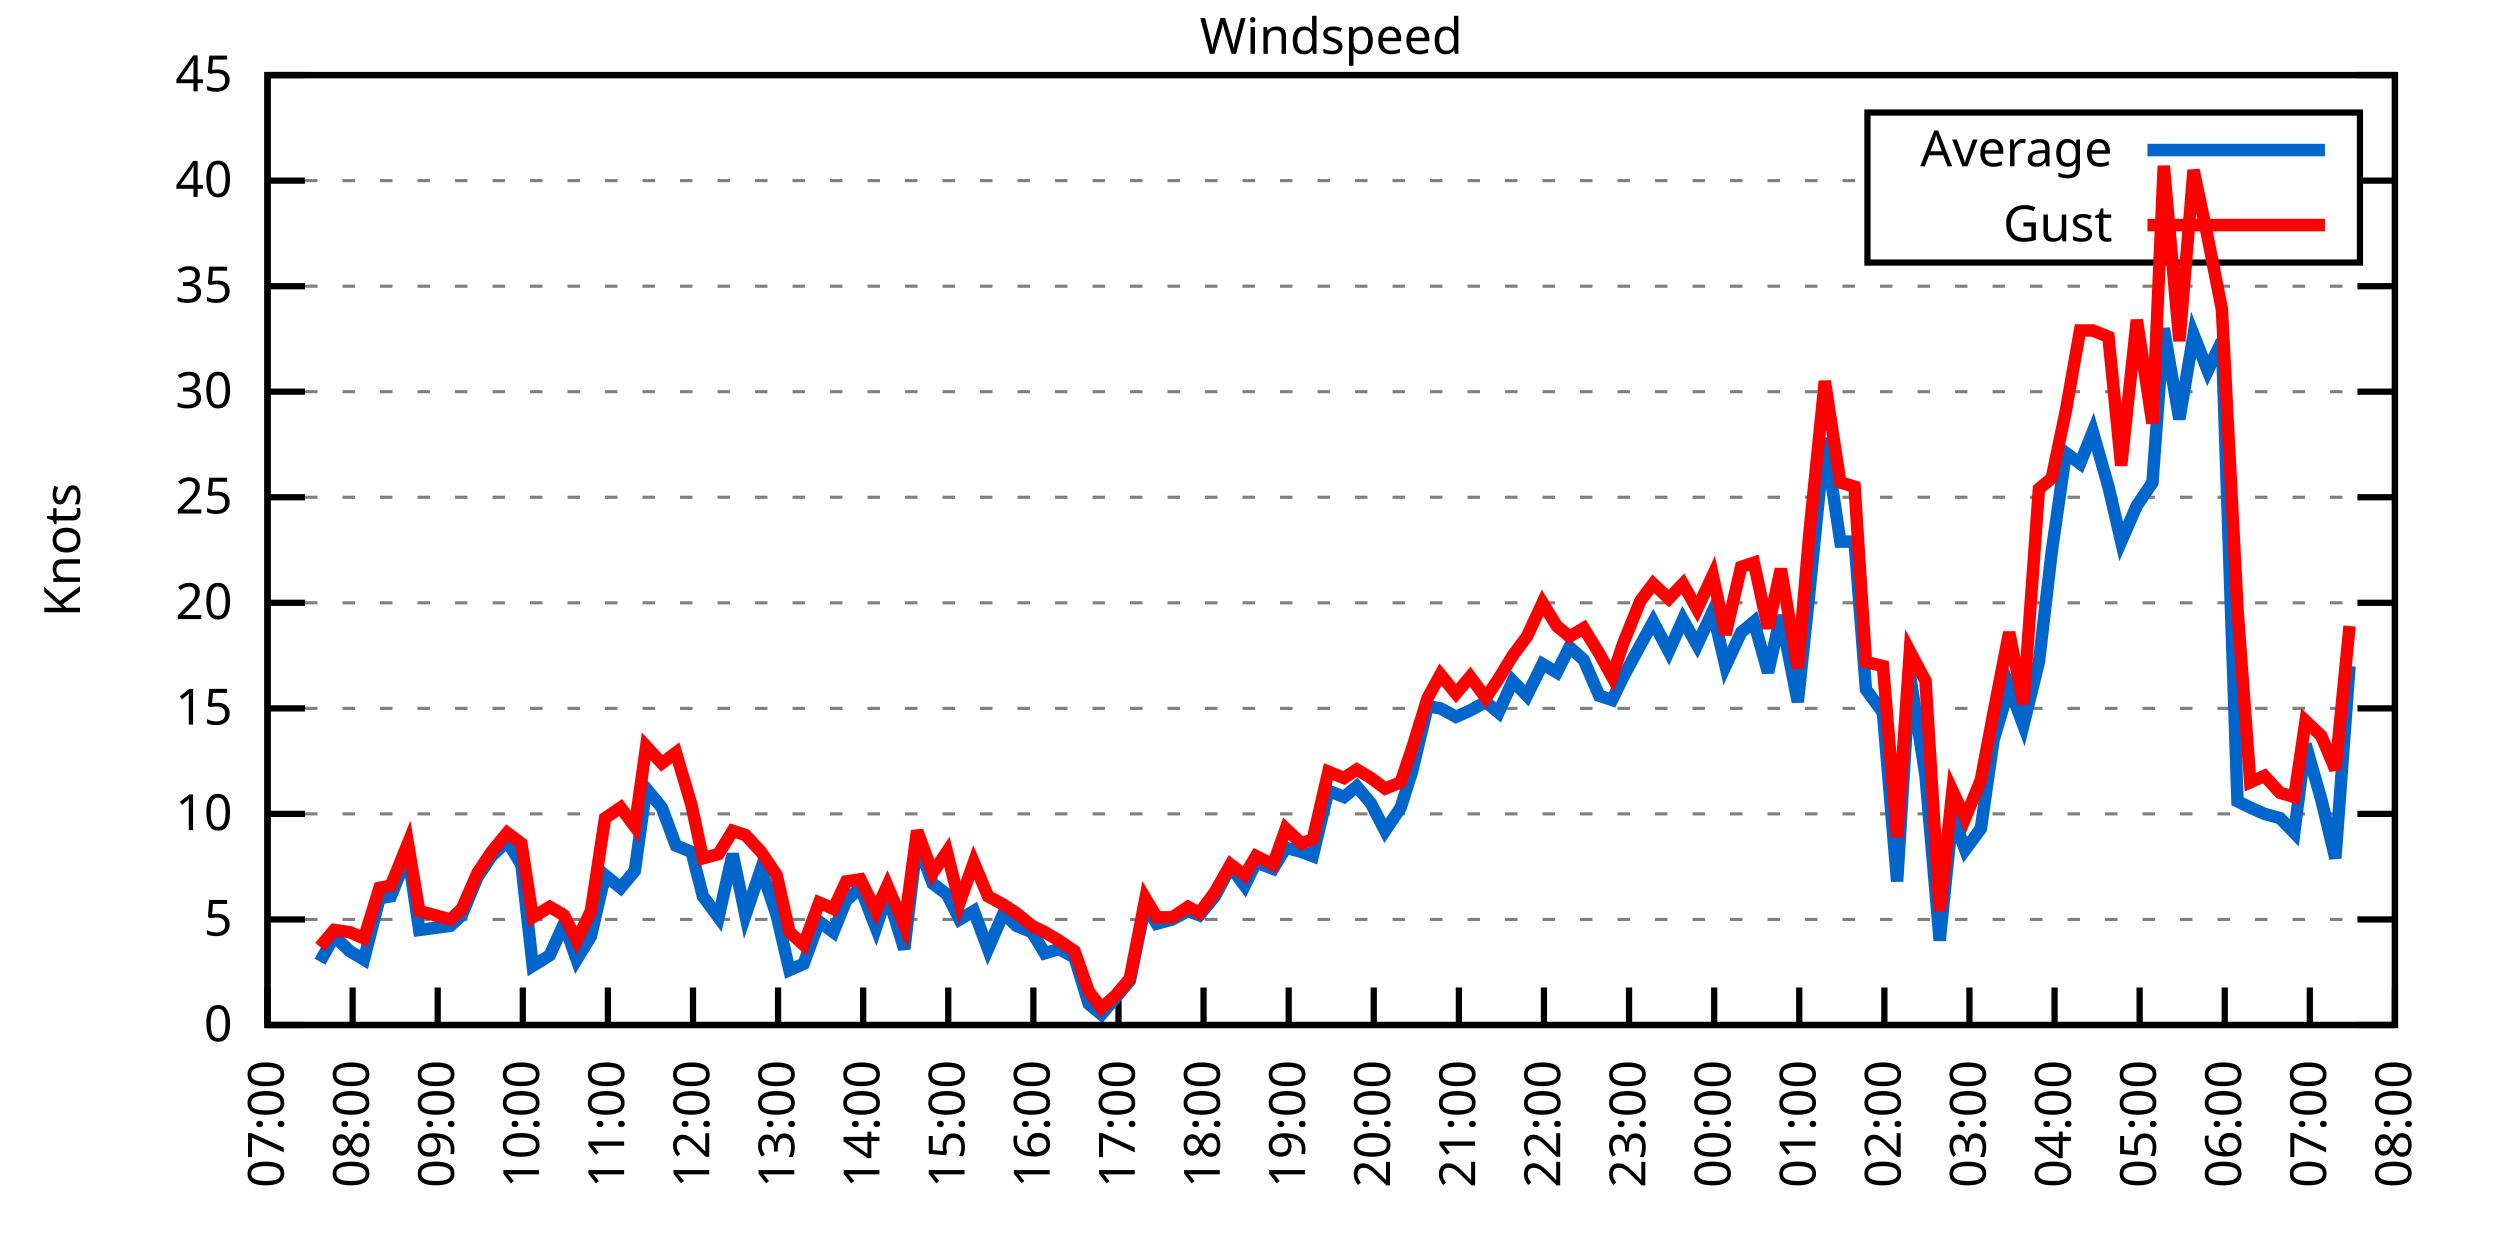
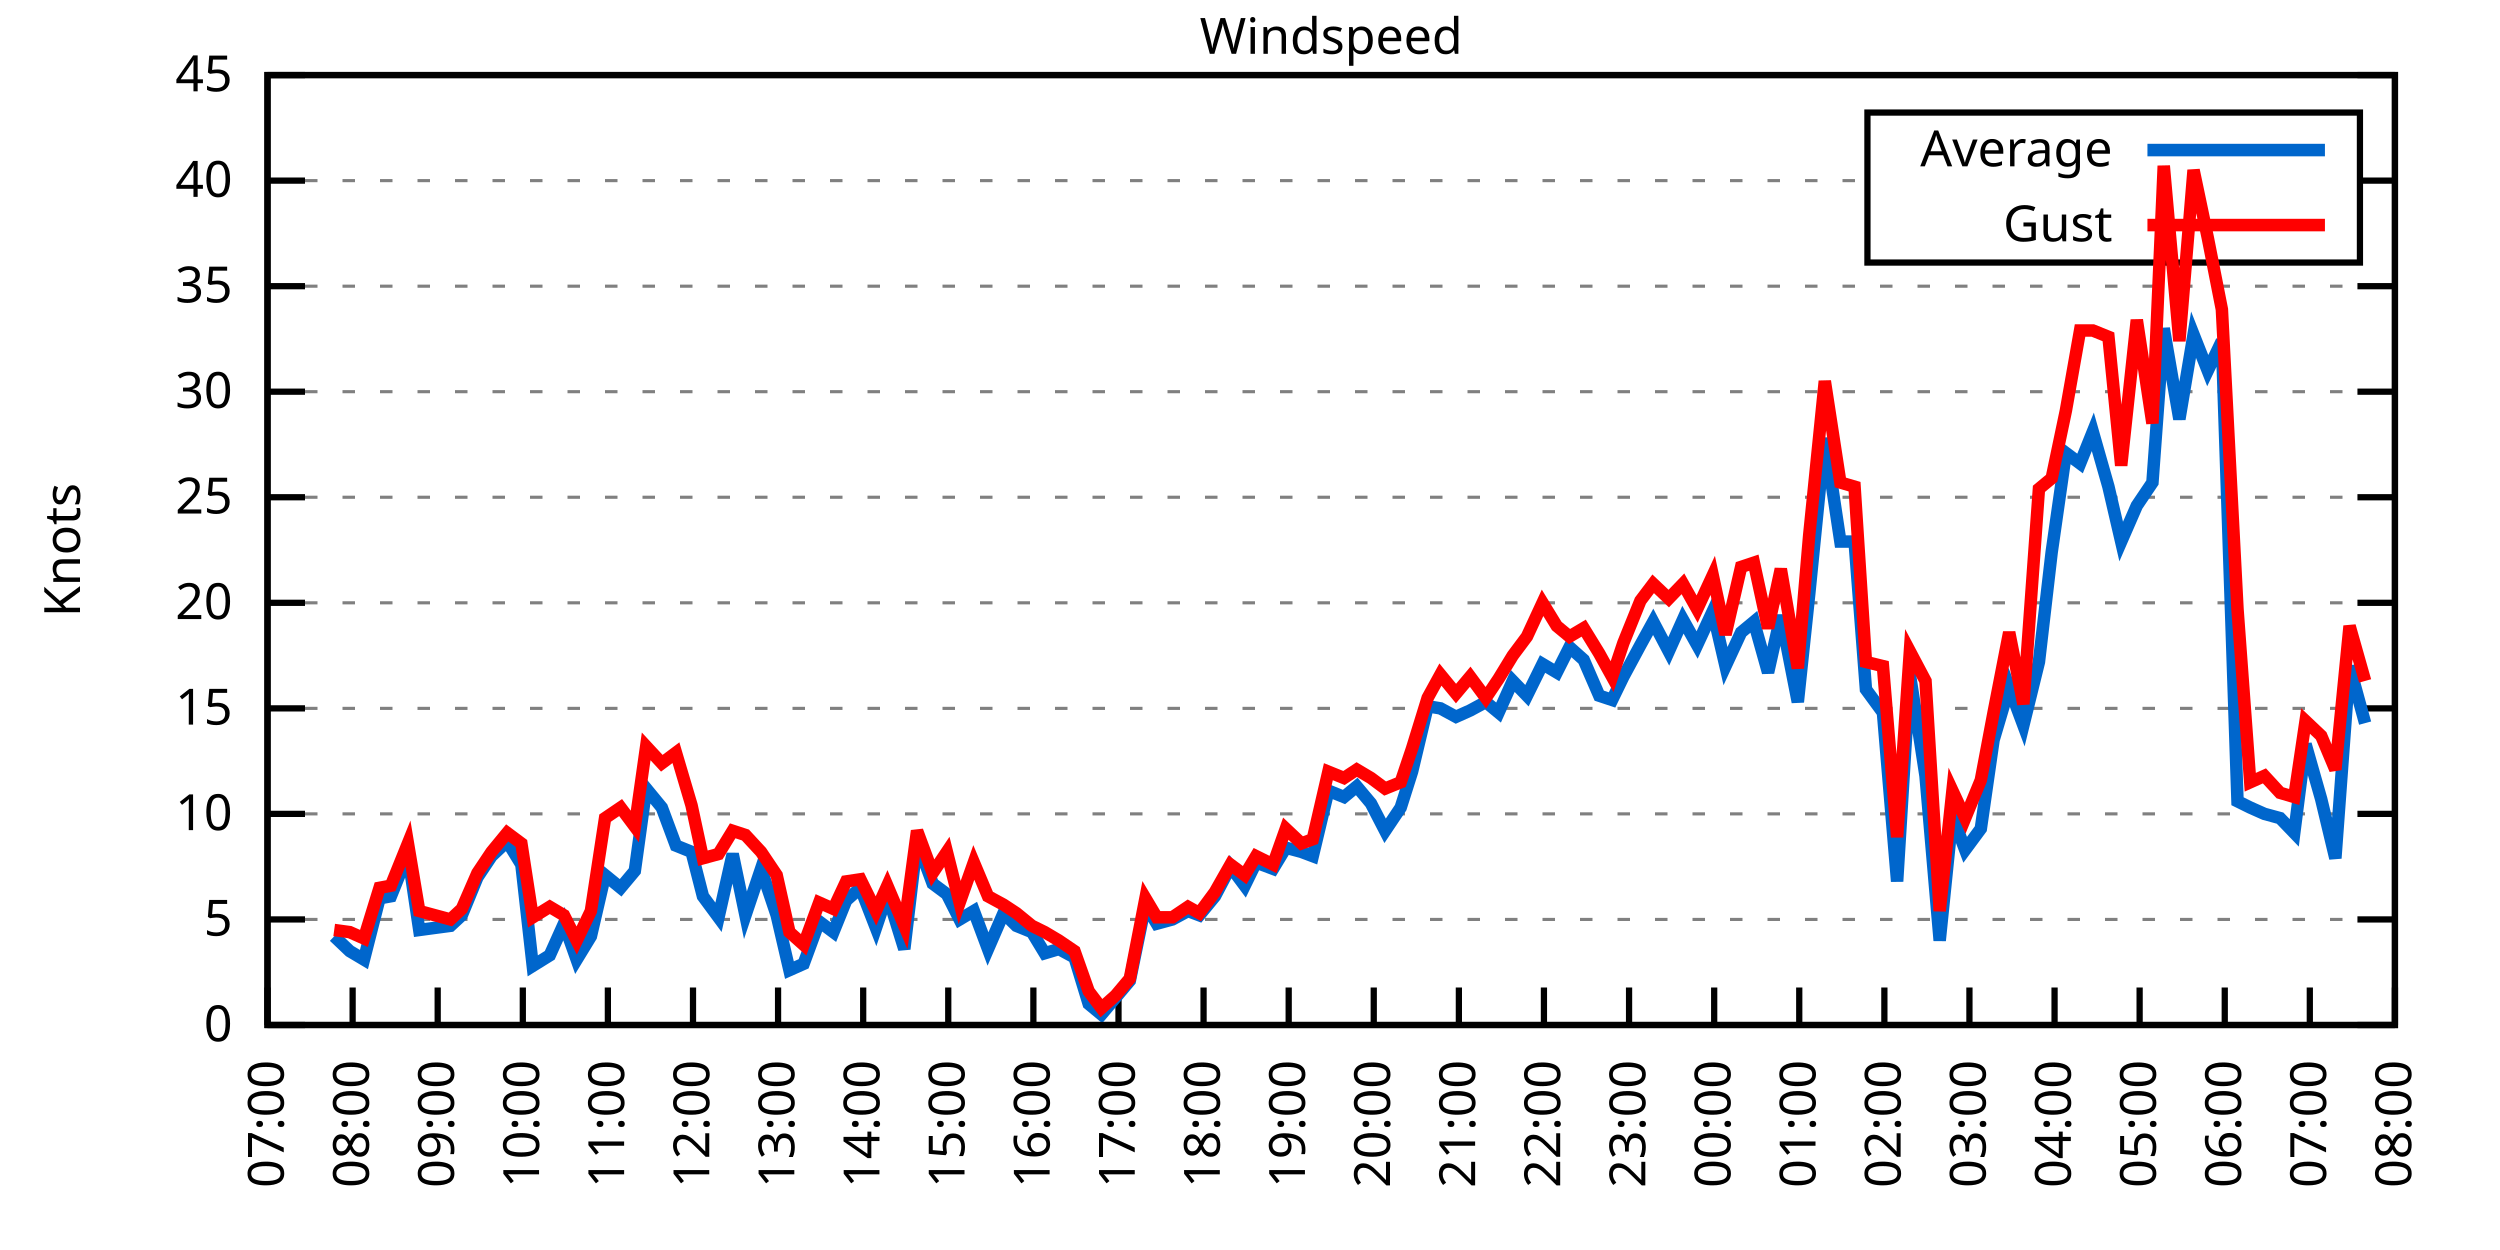
<svg xmlns="http://www.w3.org/2000/svg" xmlns:xlink="http://www.w3.org/1999/xlink" width="400" height="200" viewBox="0 0 400 200">
  <g id="gnuplot_canvas">
    <rect x="0" y="0" width="400" height="200" fill="none" />
    <defs>
      <circle id="gpDot" r="0.5" stroke-width="0.5" stroke="currentColor" />
      <path id="gpPt0" stroke-width="0.333" stroke="currentColor" d="M-1,0 h2 M0,-1 v2" />
      <path id="gpPt1" stroke-width="0.333" stroke="currentColor" d="M-1,-1 L1,1 M1,-1 L-1,1" />
      <path id="gpPt2" stroke-width="0.333" stroke="currentColor" d="M-1,0 L1,0 M0,-1 L0,1 M-1,-1 L1,1 M-1,1 L1,-1" />
      <rect id="gpPt3" stroke-width="0.333" stroke="currentColor" x="-1" y="-1" width="2" height="2" />
      <rect id="gpPt4" stroke-width="0.333" stroke="currentColor" fill="currentColor" x="-1" y="-1" width="2" height="2" />
      <circle id="gpPt5" stroke-width="0.333" stroke="currentColor" cx="0" cy="0" r="1" />
      <use xlink:href="#gpPt5" id="gpPt6" fill="currentColor" stroke="none" />
      <path id="gpPt7" stroke-width="0.333" stroke="currentColor" d="M0,-1.33 L-1.33,0.67 L1.33,0.67 z" />
      <use xlink:href="#gpPt7" id="gpPt8" fill="currentColor" stroke="none" />
      <use xlink:href="#gpPt7" id="gpPt9" stroke="currentColor" transform="rotate(180)" />
      <use xlink:href="#gpPt9" id="gpPt10" fill="currentColor" stroke="none" />
      <use xlink:href="#gpPt3" id="gpPt11" stroke="currentColor" transform="rotate(45)" />
      <use xlink:href="#gpPt11" id="gpPt12" fill="currentColor" stroke="none" />
      <path id="gpPt13" stroke-width="0.333" stroke="currentColor" d="M0,1.330 L1.265,0.411 L0.782,-1.067 L-0.782,-1.076 L-1.265,0.411 z" />
      <use xlink:href="#gpPt13" id="gpPt14" fill="currentColor" stroke="none" />
      <filter id="textbox" filterUnits="objectBoundingBox" x="0" y="0" height="1" width="1">
        <feFlood flood-color="white" flood-opacity="1" result="bgnd" />
        <feComposite in="SourceGraphic" in2="bgnd" operator="atop" />
      </filter>
      <filter id="greybox" filterUnits="objectBoundingBox" x="0" y="0" height="1" width="1">
        <feFlood flood-color="lightgrey" flood-opacity="1" result="grey" />
        <feComposite in="SourceGraphic" in2="grey" operator="atop" />
      </filter>
    </defs>
    <g fill="none" color="white" stroke="currentColor" stroke-width="1.00" stroke-linecap="butt" stroke-linejoin="miter">
</g>
    <g fill="none" color="black" stroke="currentColor" stroke-width="1.00" stroke-linecap="butt" stroke-linejoin="miter">
      <g stroke="none" shape-rendering="crispEdges">
        <polygon fill="rgb(255, 255, 255)" points="42.80,164.00 383.18,164.00 383.18,12.02 42.80,12.02 " />
      </g>
    </g>
    <g fill="none" color="black" stroke="currentColor" stroke-width="1.00" stroke-linecap="butt" stroke-linejoin="miter">
</g>
    <g fill="none" color="black" stroke="black" stroke-width="0.50" stroke-linecap="butt" stroke-linejoin="miter">
</g>
    <g fill="none" color="gray" stroke="currentColor" stroke-width="0.50" stroke-linecap="butt" stroke-linejoin="miter">
      <path stroke="gray" stroke-dasharray="2,4" class="gridline" d="M42.80,164.00 L383.19,164.00  " />
    </g>
    <g fill="none" color="gray" stroke="gray" stroke-width="1.00" stroke-linecap="butt" stroke-linejoin="miter">
</g>
    <g fill="none" color="black" stroke="currentColor" stroke-width="1.00" stroke-linecap="butt" stroke-linejoin="miter">
      <path stroke="black" d="M42.80,164.00 L48.80,164.00 M383.19,164.00 L377.19,164.00  " />
      <g transform="translate(37.20,166.60)" stroke="none" fill="black" font-family="Sans" font-size="8.00" text-anchor="end">
        <text>
          <tspan font-family="Sans"> 0</tspan>
        </text>
      </g>
    </g>
    <g fill="none" color="black" stroke="currentColor" stroke-width="1.00" stroke-linecap="butt" stroke-linejoin="miter">
</g>
    <g fill="none" color="black" stroke="black" stroke-width="0.50" stroke-linecap="butt" stroke-linejoin="miter">
</g>
    <g fill="none" color="gray" stroke="currentColor" stroke-width="0.50" stroke-linecap="butt" stroke-linejoin="miter">
      <path stroke="gray" stroke-dasharray="2,4" class="gridline" d="M42.80,147.11 L383.19,147.11  " />
    </g>
    <g fill="none" color="gray" stroke="gray" stroke-width="1.00" stroke-linecap="butt" stroke-linejoin="miter">
</g>
    <g fill="none" color="black" stroke="currentColor" stroke-width="1.00" stroke-linecap="butt" stroke-linejoin="miter">
      <path stroke="black" d="M42.80,147.11 L48.80,147.11 M383.19,147.11 L377.19,147.11  " />
      <g transform="translate(37.20,149.71)" stroke="none" fill="black" font-family="Sans" font-size="8.00" text-anchor="end">
        <text>
          <tspan font-family="Sans"> 5</tspan>
        </text>
      </g>
    </g>
    <g fill="none" color="black" stroke="currentColor" stroke-width="1.00" stroke-linecap="butt" stroke-linejoin="miter">
</g>
    <g fill="none" color="black" stroke="black" stroke-width="0.50" stroke-linecap="butt" stroke-linejoin="miter">
</g>
    <g fill="none" color="gray" stroke="currentColor" stroke-width="0.50" stroke-linecap="butt" stroke-linejoin="miter">
      <path stroke="gray" stroke-dasharray="2,4" class="gridline" d="M42.80,130.22 L383.19,130.22  " />
    </g>
    <g fill="none" color="gray" stroke="gray" stroke-width="1.00" stroke-linecap="butt" stroke-linejoin="miter">
</g>
    <g fill="none" color="black" stroke="currentColor" stroke-width="1.00" stroke-linecap="butt" stroke-linejoin="miter">
      <path stroke="black" d="M42.80,130.22 L48.80,130.22 M383.19,130.22 L377.19,130.22  " />
      <g transform="translate(37.20,132.82)" stroke="none" fill="black" font-family="Sans" font-size="8.00" text-anchor="end">
        <text>
          <tspan font-family="Sans"> 10</tspan>
        </text>
      </g>
    </g>
    <g fill="none" color="black" stroke="currentColor" stroke-width="1.00" stroke-linecap="butt" stroke-linejoin="miter">
</g>
    <g fill="none" color="black" stroke="black" stroke-width="0.50" stroke-linecap="butt" stroke-linejoin="miter">
</g>
    <g fill="none" color="gray" stroke="currentColor" stroke-width="0.50" stroke-linecap="butt" stroke-linejoin="miter">
      <path stroke="gray" stroke-dasharray="2,4" class="gridline" d="M42.80,113.34 L383.19,113.34  " />
    </g>
    <g fill="none" color="gray" stroke="gray" stroke-width="1.00" stroke-linecap="butt" stroke-linejoin="miter">
</g>
    <g fill="none" color="black" stroke="currentColor" stroke-width="1.00" stroke-linecap="butt" stroke-linejoin="miter">
      <path stroke="black" d="M42.80,113.34 L48.80,113.34 M383.19,113.34 L377.19,113.34  " />
      <g transform="translate(37.20,115.94)" stroke="none" fill="black" font-family="Sans" font-size="8.00" text-anchor="end">
        <text>
          <tspan font-family="Sans"> 15</tspan>
        </text>
      </g>
    </g>
    <g fill="none" color="black" stroke="currentColor" stroke-width="1.00" stroke-linecap="butt" stroke-linejoin="miter">
</g>
    <g fill="none" color="black" stroke="black" stroke-width="0.50" stroke-linecap="butt" stroke-linejoin="miter">
</g>
    <g fill="none" color="gray" stroke="currentColor" stroke-width="0.50" stroke-linecap="butt" stroke-linejoin="miter">
      <path stroke="gray" stroke-dasharray="2,4" class="gridline" d="M42.80,96.45 L383.19,96.45  " />
    </g>
    <g fill="none" color="gray" stroke="gray" stroke-width="1.00" stroke-linecap="butt" stroke-linejoin="miter">
</g>
    <g fill="none" color="black" stroke="currentColor" stroke-width="1.00" stroke-linecap="butt" stroke-linejoin="miter">
      <path stroke="black" d="M42.80,96.45 L48.80,96.45 M383.19,96.45 L377.19,96.45  " />
      <g transform="translate(37.20,99.05)" stroke="none" fill="black" font-family="Sans" font-size="8.00" text-anchor="end">
        <text>
          <tspan font-family="Sans"> 20</tspan>
        </text>
      </g>
    </g>
    <g fill="none" color="black" stroke="currentColor" stroke-width="1.00" stroke-linecap="butt" stroke-linejoin="miter">
</g>
    <g fill="none" color="black" stroke="black" stroke-width="0.50" stroke-linecap="butt" stroke-linejoin="miter">
</g>
    <g fill="none" color="gray" stroke="currentColor" stroke-width="0.50" stroke-linecap="butt" stroke-linejoin="miter">
      <path stroke="gray" stroke-dasharray="2,4" class="gridline" d="M42.80,79.56 L383.19,79.56  " />
    </g>
    <g fill="none" color="gray" stroke="gray" stroke-width="1.00" stroke-linecap="butt" stroke-linejoin="miter">
</g>
    <g fill="none" color="black" stroke="currentColor" stroke-width="1.00" stroke-linecap="butt" stroke-linejoin="miter">
      <path stroke="black" d="M42.80,79.56 L48.80,79.56 M383.19,79.56 L377.19,79.56  " />
      <g transform="translate(37.20,82.16)" stroke="none" fill="black" font-family="Sans" font-size="8.00" text-anchor="end">
        <text>
          <tspan font-family="Sans"> 25</tspan>
        </text>
      </g>
    </g>
    <g fill="none" color="black" stroke="currentColor" stroke-width="1.00" stroke-linecap="butt" stroke-linejoin="miter">
</g>
    <g fill="none" color="black" stroke="black" stroke-width="0.50" stroke-linecap="butt" stroke-linejoin="miter">
</g>
    <g fill="none" color="gray" stroke="currentColor" stroke-width="0.50" stroke-linecap="butt" stroke-linejoin="miter">
      <path stroke="gray" stroke-dasharray="2,4" class="gridline" d="M42.80,62.67 L383.19,62.67  " />
    </g>
    <g fill="none" color="gray" stroke="gray" stroke-width="1.00" stroke-linecap="butt" stroke-linejoin="miter">
</g>
    <g fill="none" color="black" stroke="currentColor" stroke-width="1.00" stroke-linecap="butt" stroke-linejoin="miter">
      <path stroke="black" d="M42.80,62.67 L48.80,62.67 M383.19,62.67 L377.19,62.67  " />
      <g transform="translate(37.20,65.27)" stroke="none" fill="black" font-family="Sans" font-size="8.00" text-anchor="end">
        <text>
          <tspan font-family="Sans"> 30</tspan>
        </text>
      </g>
    </g>
    <g fill="none" color="black" stroke="currentColor" stroke-width="1.00" stroke-linecap="butt" stroke-linejoin="miter">
</g>
    <g fill="none" color="black" stroke="black" stroke-width="0.50" stroke-linecap="butt" stroke-linejoin="miter">
</g>
    <g fill="none" color="gray" stroke="currentColor" stroke-width="0.50" stroke-linecap="butt" stroke-linejoin="miter">
      <path stroke="gray" stroke-dasharray="2,4" class="gridline" d="M42.80,45.79 L383.19,45.79  " />
    </g>
    <g fill="none" color="gray" stroke="gray" stroke-width="1.00" stroke-linecap="butt" stroke-linejoin="miter">
</g>
    <g fill="none" color="black" stroke="currentColor" stroke-width="1.00" stroke-linecap="butt" stroke-linejoin="miter">
      <path stroke="black" d="M42.80,45.79 L48.80,45.79 M383.19,45.79 L377.19,45.79  " />
      <g transform="translate(37.20,48.39)" stroke="none" fill="black" font-family="Sans" font-size="8.00" text-anchor="end">
        <text>
          <tspan font-family="Sans"> 35</tspan>
        </text>
      </g>
    </g>
    <g fill="none" color="black" stroke="currentColor" stroke-width="1.00" stroke-linecap="butt" stroke-linejoin="miter">
</g>
    <g fill="none" color="black" stroke="black" stroke-width="0.50" stroke-linecap="butt" stroke-linejoin="miter">
</g>
    <g fill="none" color="gray" stroke="currentColor" stroke-width="0.50" stroke-linecap="butt" stroke-linejoin="miter">
      <path stroke="gray" stroke-dasharray="2,4" class="gridline" d="M42.80,28.90 L298.79,28.90 M377.59,28.90 L383.19,28.90  " />
    </g>
    <g fill="none" color="gray" stroke="gray" stroke-width="1.00" stroke-linecap="butt" stroke-linejoin="miter">
</g>
    <g fill="none" color="black" stroke="currentColor" stroke-width="1.00" stroke-linecap="butt" stroke-linejoin="miter">
      <path stroke="black" d="M42.80,28.90 L48.80,28.90 M383.19,28.90 L377.19,28.90  " />
      <g transform="translate(37.20,31.50)" stroke="none" fill="black" font-family="Sans" font-size="8.00" text-anchor="end">
        <text>
          <tspan font-family="Sans"> 40</tspan>
        </text>
      </g>
    </g>
    <g fill="none" color="black" stroke="currentColor" stroke-width="1.00" stroke-linecap="butt" stroke-linejoin="miter">
</g>
    <g fill="none" color="black" stroke="black" stroke-width="0.50" stroke-linecap="butt" stroke-linejoin="miter">
</g>
    <g fill="none" color="gray" stroke="currentColor" stroke-width="0.50" stroke-linecap="butt" stroke-linejoin="miter">
      <path stroke="gray" stroke-dasharray="2,4" class="gridline" d="M42.80,12.01 L383.19,12.01  " />
    </g>
    <g fill="none" color="gray" stroke="gray" stroke-width="1.00" stroke-linecap="butt" stroke-linejoin="miter">
</g>
    <g fill="none" color="black" stroke="currentColor" stroke-width="1.00" stroke-linecap="butt" stroke-linejoin="miter">
      <path stroke="black" d="M42.80,12.01 L48.80,12.01 M383.19,12.01 L377.19,12.01  " />
      <g transform="translate(37.20,14.61)" stroke="none" fill="black" font-family="Sans" font-size="8.00" text-anchor="end">
        <text>
          <tspan font-family="Sans"> 45</tspan>
        </text>
      </g>
    </g>
    <g fill="none" color="black" stroke="currentColor" stroke-width="1.00" stroke-linecap="butt" stroke-linejoin="miter">
      <path stroke="black" d="M42.80,164.00 L42.80,158.00  " />
      <g transform="translate(45.40,169.60) rotate(270.00)" stroke="none" fill="black" font-family="Sans" font-size="8.00" text-anchor="end">
        <text>
          <tspan font-family="Sans">07:00</tspan>
        </text>
      </g>
    </g>
    <g fill="none" color="black" stroke="currentColor" stroke-width="1.00" stroke-linecap="butt" stroke-linejoin="miter">
      <path stroke="black" d="M56.42,164.00 L56.42,158.00  " />
      <g transform="translate(59.02,169.60) rotate(270.00)" stroke="none" fill="black" font-family="Sans" font-size="8.00" text-anchor="end">
        <text>
          <tspan font-family="Sans">08:00</tspan>
        </text>
      </g>
    </g>
    <g fill="none" color="black" stroke="currentColor" stroke-width="1.00" stroke-linecap="butt" stroke-linejoin="miter">
      <path stroke="black" d="M70.03,164.00 L70.03,158.00  " />
      <g transform="translate(72.63,169.60) rotate(270.00)" stroke="none" fill="black" font-family="Sans" font-size="8.00" text-anchor="end">
        <text>
          <tspan font-family="Sans">09:00</tspan>
        </text>
      </g>
    </g>
    <g fill="none" color="black" stroke="currentColor" stroke-width="1.00" stroke-linecap="butt" stroke-linejoin="miter">
      <path stroke="black" d="M83.65,164.00 L83.65,158.00  " />
      <g transform="translate(86.25,169.60) rotate(270.00)" stroke="none" fill="black" font-family="Sans" font-size="8.00" text-anchor="end">
        <text>
          <tspan font-family="Sans">10:00</tspan>
        </text>
      </g>
    </g>
    <g fill="none" color="black" stroke="currentColor" stroke-width="1.00" stroke-linecap="butt" stroke-linejoin="miter">
      <path stroke="black" d="M97.26,164.00 L97.26,158.00  " />
      <g transform="translate(99.86,169.60) rotate(270.00)" stroke="none" fill="black" font-family="Sans" font-size="8.00" text-anchor="end">
        <text>
          <tspan font-family="Sans">11:00</tspan>
        </text>
      </g>
    </g>
    <g fill="none" color="black" stroke="currentColor" stroke-width="1.00" stroke-linecap="butt" stroke-linejoin="miter">
      <path stroke="black" d="M110.88,164.00 L110.88,158.00  " />
      <g transform="translate(113.48,169.60) rotate(270.00)" stroke="none" fill="black" font-family="Sans" font-size="8.00" text-anchor="end">
        <text>
          <tspan font-family="Sans">12:00</tspan>
        </text>
      </g>
    </g>
    <g fill="none" color="black" stroke="currentColor" stroke-width="1.00" stroke-linecap="butt" stroke-linejoin="miter">
      <path stroke="black" d="M124.49,164.00 L124.49,158.00  " />
      <g transform="translate(127.09,169.60) rotate(270.00)" stroke="none" fill="black" font-family="Sans" font-size="8.00" text-anchor="end">
        <text>
          <tspan font-family="Sans">13:00</tspan>
        </text>
      </g>
    </g>
    <g fill="none" color="black" stroke="currentColor" stroke-width="1.00" stroke-linecap="butt" stroke-linejoin="miter">
      <path stroke="black" d="M138.11,164.00 L138.11,158.00  " />
      <g transform="translate(140.71,169.60) rotate(270.00)" stroke="none" fill="black" font-family="Sans" font-size="8.00" text-anchor="end">
        <text>
          <tspan font-family="Sans">14:00</tspan>
        </text>
      </g>
    </g>
    <g fill="none" color="black" stroke="currentColor" stroke-width="1.00" stroke-linecap="butt" stroke-linejoin="miter">
      <path stroke="black" d="M151.72,164.00 L151.72,158.00  " />
      <g transform="translate(154.32,169.60) rotate(270.00)" stroke="none" fill="black" font-family="Sans" font-size="8.00" text-anchor="end">
        <text>
          <tspan font-family="Sans">15:00</tspan>
        </text>
      </g>
    </g>
    <g fill="none" color="black" stroke="currentColor" stroke-width="1.00" stroke-linecap="butt" stroke-linejoin="miter">
      <path stroke="black" d="M165.34,164.00 L165.34,158.00  " />
      <g transform="translate(167.94,169.60) rotate(270.00)" stroke="none" fill="black" font-family="Sans" font-size="8.00" text-anchor="end">
        <text>
          <tspan font-family="Sans">16:00</tspan>
        </text>
      </g>
    </g>
    <g fill="none" color="black" stroke="currentColor" stroke-width="1.00" stroke-linecap="butt" stroke-linejoin="miter">
      <path stroke="black" d="M178.96,164.00 L178.96,158.00  " />
      <g transform="translate(181.56,169.60) rotate(270.00)" stroke="none" fill="black" font-family="Sans" font-size="8.00" text-anchor="end">
        <text>
          <tspan font-family="Sans">17:00</tspan>
        </text>
      </g>
    </g>
    <g fill="none" color="black" stroke="currentColor" stroke-width="1.00" stroke-linecap="butt" stroke-linejoin="miter">
      <path stroke="black" d="M192.57,164.00 L192.57,158.00  " />
      <g transform="translate(195.17,169.60) rotate(270.00)" stroke="none" fill="black" font-family="Sans" font-size="8.00" text-anchor="end">
        <text>
          <tspan font-family="Sans">18:00</tspan>
        </text>
      </g>
    </g>
    <g fill="none" color="black" stroke="currentColor" stroke-width="1.00" stroke-linecap="butt" stroke-linejoin="miter">
      <path stroke="black" d="M206.19,164.00 L206.19,158.00  " />
      <g transform="translate(208.79,169.60) rotate(270.00)" stroke="none" fill="black" font-family="Sans" font-size="8.00" text-anchor="end">
        <text>
          <tspan font-family="Sans">19:00</tspan>
        </text>
      </g>
    </g>
    <g fill="none" color="black" stroke="currentColor" stroke-width="1.00" stroke-linecap="butt" stroke-linejoin="miter">
      <path stroke="black" d="M219.80,164.00 L219.80,158.00  " />
      <g transform="translate(222.40,169.60) rotate(270.00)" stroke="none" fill="black" font-family="Sans" font-size="8.00" text-anchor="end">
        <text>
          <tspan font-family="Sans">20:00</tspan>
        </text>
      </g>
    </g>
    <g fill="none" color="black" stroke="currentColor" stroke-width="1.00" stroke-linecap="butt" stroke-linejoin="miter">
      <path stroke="black" d="M233.42,164.00 L233.42,158.00  " />
      <g transform="translate(236.02,169.60) rotate(270.00)" stroke="none" fill="black" font-family="Sans" font-size="8.00" text-anchor="end">
        <text>
          <tspan font-family="Sans">21:00</tspan>
        </text>
      </g>
    </g>
    <g fill="none" color="black" stroke="currentColor" stroke-width="1.00" stroke-linecap="butt" stroke-linejoin="miter">
      <path stroke="black" d="M247.03,164.00 L247.03,158.00  " />
      <g transform="translate(249.63,169.60) rotate(270.00)" stroke="none" fill="black" font-family="Sans" font-size="8.00" text-anchor="end">
        <text>
          <tspan font-family="Sans">22:00</tspan>
        </text>
      </g>
    </g>
    <g fill="none" color="black" stroke="currentColor" stroke-width="1.00" stroke-linecap="butt" stroke-linejoin="miter">
      <path stroke="black" d="M260.65,164.00 L260.65,158.00  " />
      <g transform="translate(263.25,169.60) rotate(270.00)" stroke="none" fill="black" font-family="Sans" font-size="8.00" text-anchor="end">
        <text>
          <tspan font-family="Sans">23:00</tspan>
        </text>
      </g>
    </g>
    <g fill="none" color="black" stroke="currentColor" stroke-width="1.00" stroke-linecap="butt" stroke-linejoin="miter">
      <path stroke="black" d="M274.27,164.00 L274.27,158.00  " />
      <g transform="translate(276.87,169.60) rotate(270.00)" stroke="none" fill="black" font-family="Sans" font-size="8.00" text-anchor="end">
        <text>
          <tspan font-family="Sans">00:00</tspan>
        </text>
      </g>
    </g>
    <g fill="none" color="black" stroke="currentColor" stroke-width="1.00" stroke-linecap="butt" stroke-linejoin="miter">
      <path stroke="black" d="M287.88,164.00 L287.88,158.00  " />
      <g transform="translate(290.48,169.60) rotate(270.00)" stroke="none" fill="black" font-family="Sans" font-size="8.00" text-anchor="end">
        <text>
          <tspan font-family="Sans">01:00</tspan>
        </text>
      </g>
    </g>
    <g fill="none" color="black" stroke="currentColor" stroke-width="1.00" stroke-linecap="butt" stroke-linejoin="miter">
      <path stroke="black" d="M301.50,164.00 L301.50,158.00  " />
      <g transform="translate(304.10,169.60) rotate(270.00)" stroke="none" fill="black" font-family="Sans" font-size="8.00" text-anchor="end">
        <text>
          <tspan font-family="Sans">02:00</tspan>
        </text>
      </g>
    </g>
    <g fill="none" color="black" stroke="currentColor" stroke-width="1.00" stroke-linecap="butt" stroke-linejoin="miter">
      <path stroke="black" d="M315.11,164.00 L315.11,158.00  " />
      <g transform="translate(317.71,169.60) rotate(270.00)" stroke="none" fill="black" font-family="Sans" font-size="8.00" text-anchor="end">
        <text>
          <tspan font-family="Sans">03:00</tspan>
        </text>
      </g>
    </g>
    <g fill="none" color="black" stroke="currentColor" stroke-width="1.00" stroke-linecap="butt" stroke-linejoin="miter">
      <path stroke="black" d="M328.73,164.00 L328.73,158.00  " />
      <g transform="translate(331.33,169.60) rotate(270.00)" stroke="none" fill="black" font-family="Sans" font-size="8.00" text-anchor="end">
        <text>
          <tspan font-family="Sans">04:00</tspan>
        </text>
      </g>
    </g>
    <g fill="none" color="black" stroke="currentColor" stroke-width="1.00" stroke-linecap="butt" stroke-linejoin="miter">
      <path stroke="black" d="M342.34,164.00 L342.34,158.00  " />
      <g transform="translate(344.94,169.60) rotate(270.00)" stroke="none" fill="black" font-family="Sans" font-size="8.00" text-anchor="end">
        <text>
          <tspan font-family="Sans">05:00</tspan>
        </text>
      </g>
    </g>
    <g fill="none" color="black" stroke="currentColor" stroke-width="1.00" stroke-linecap="butt" stroke-linejoin="miter">
      <path stroke="black" d="M355.96,164.00 L355.96,158.00  " />
      <g transform="translate(358.56,169.60) rotate(270.00)" stroke="none" fill="black" font-family="Sans" font-size="8.00" text-anchor="end">
        <text>
          <tspan font-family="Sans">06:00</tspan>
        </text>
      </g>
    </g>
    <g fill="none" color="black" stroke="currentColor" stroke-width="1.00" stroke-linecap="butt" stroke-linejoin="miter">
      <path stroke="black" d="M369.57,164.00 L369.57,158.00  " />
      <g transform="translate(372.17,169.60) rotate(270.00)" stroke="none" fill="black" font-family="Sans" font-size="8.00" text-anchor="end">
        <text>
          <tspan font-family="Sans">07:00</tspan>
        </text>
      </g>
    </g>
    <g fill="none" color="black" stroke="currentColor" stroke-width="1.00" stroke-linecap="butt" stroke-linejoin="miter">
      <path stroke="black" d="M383.19,164.00 L383.19,158.00  " />
      <g transform="translate(385.79,169.60) rotate(270.00)" stroke="none" fill="black" font-family="Sans" font-size="8.00" text-anchor="end">
        <text>
          <tspan font-family="Sans">08:00</tspan>
        </text>
      </g>
    </g>
    <g fill="none" color="black" stroke="currentColor" stroke-width="1.00" stroke-linecap="butt" stroke-linejoin="miter">
</g>
    <g fill="none" color="black" stroke="currentColor" stroke-width="1.00" stroke-linecap="butt" stroke-linejoin="miter">
      <path stroke="black" d="M42.80,12.01 L42.80,164.00 L383.19,164.00 L383.19,12.01 L42.80,12.01 Z  " />
    </g>
    <g fill="none" color="black" stroke="currentColor" stroke-width="1.00" stroke-linecap="butt" stroke-linejoin="miter">
</g>
    <g fill="none" color="black" stroke="currentColor" stroke-width="1.00" stroke-linecap="butt" stroke-linejoin="miter">
      <path stroke="black" d="M298.79,42.01 L298.79,18.01 L377.59,18.01 L377.59,42.01 L298.79,42.01 Z  " />
    </g>
    <g id="Windspeed_plot_1">
      <g fill="none" color="white" stroke="black" stroke-width="2.00" stroke-linecap="butt" stroke-linejoin="miter">
</g>
      <g fill="none" color="black" stroke="currentColor" stroke-width="2.00" stroke-linecap="butt" stroke-linejoin="miter">
        <g transform="translate(337.99,26.61)" stroke="none" fill="black" font-family="Sans" font-size="8.00" text-anchor="end">
          <text>
            <tspan font-family="Sans">Average</tspan>
          </text>
        </g>
      </g>
      <g fill="none" color="black" stroke="currentColor" stroke-width="2.00" stroke-linecap="butt" stroke-linejoin="miter">
-         <path stroke="rgb(  0, 102, 204)" d="M343.59,24.01 L371.99,24.01 M51.20,153.87 L53.47,149.81 L55.96,152.18 L58.23,153.53 L60.73,143.73 L62.54,143.40   L65.27,136.64 L67.08,148.80 L69.58,148.46 L72.07,148.13 L73.89,146.44 L76.39,140.36 L78.65,136.98 L81.15,134.62   L83.42,138.33 L85.24,154.54 L87.96,152.85 L90.23,147.79 L92.27,153.53 L94.54,149.81 L96.81,140.02 L99.30,142.05   L101.57,139.34 L103.39,126.17 L105.89,129.21 L108.15,135.29 L110.65,136.30 L112.47,143.40 L114.96,146.77 L117.23,136.64   L119.27,146.44 L121.77,139.01 L124.27,146.44 L126.31,155.22 L128.58,154.21 L131.07,147.45 L133.34,149.14 L135.39,144.07   L137.66,142.05 L140.15,148.46 L141.97,143.06 L144.69,151.84 L146.73,134.62 L149.23,141.37 L151.50,143.06 L153.54,147.11   L155.81,145.76 L158.08,151.84 L160.57,146.10 L162.62,148.13 L165.11,149.14 L167.16,152.52 L169.43,151.84 L171.92,153.19   L174.19,160.62 L176.23,162.31 L178.50,159.61 L180.77,156.91 L183.27,144.75 L185.08,147.79 L187.58,147.11 L190.08,145.76   L191.89,146.44 L194.39,143.40 L196.88,138.67 L199.15,141.71 L200.97,137.99 L203.69,139.01 L205.73,135.63 L208.23,136.30   L210.04,136.98 L212.54,126.51 L215.04,127.52 L217.08,125.83 L219.35,128.54 L221.62,132.93 L224.11,129.21 L225.93,123.47   L228.43,113.00 L230.47,113.34 L232.96,114.69 L235.23,113.67 L237.73,112.32 L239.77,114.01 L242.04,108.95 L244.31,111.31   L246.81,106.24 L249.08,107.59 L251.12,103.54 L253.39,105.57 L255.88,111.31 L257.93,111.99 L259.74,108.27 L262.47,103.20   L264.51,99.49 L267.00,104.22 L269.27,99.15 L271.54,103.20 L274.04,97.80 L276.08,106.58 L278.58,101.18 L280.62,99.49   L282.89,107.59 L284.93,98.48 L287.65,112.32 L289.47,95.10 L291.97,70.10 L294.46,86.65 L296.73,86.65 L298.55,110.30   L301.27,114.01 L303.54,141.03 L305.58,107.93 L308.08,124.14 L310.35,150.49 L312.39,130.56 L314.43,135.97 L316.93,132.59   L318.97,118.40 L321.47,109.96 L323.74,116.04 L326.23,105.91 L328.27,88.34 L330.54,72.47 L332.81,74.16 L334.85,69.09   L337.35,77.87 L339.39,86.65 L341.89,80.91 L344.39,77.20 L346.20,52.54 L348.70,67.06 L350.97,53.55 L353.24,59.30   L355.50,54.57 L358.00,128.20 L360.04,129.21 L362.31,130.22 L364.81,130.90 L367.08,133.26 L368.89,119.08 L371.39,127.86   L373.66,137.32 L375.93,106.58  " />
+         <path stroke="rgb(  0, 102, 204)" d="M343.59,24.01 L371.99,24.01 M53.47,149.81 L55.96,152.18 L58.23,153.53 L60.73,143.73 L62.54,143.40 L65.27,136.64   L67.08,148.80 L69.58,148.46 L72.07,148.13 L73.89,146.44 L76.39,140.36 L78.65,136.98 L81.15,134.62 L83.42,138.33   L85.24,154.54 L87.96,152.85 L90.23,147.79 L92.27,153.53 L94.54,149.81 L96.81,140.02 L99.30,142.05 L101.57,139.34   L103.39,126.17 L105.89,129.21 L108.15,135.29 L110.65,136.30 L112.47,143.40 L114.96,146.77 L117.23,136.64 L119.27,146.44   L121.77,139.01 L124.27,146.44 L126.31,155.22 L128.58,154.21 L131.07,147.45 L133.34,149.14 L135.39,144.07 L137.66,142.05   L140.15,148.46 L141.97,143.06 L144.69,151.84 L146.73,134.62 L149.23,141.37 L151.50,143.06 L153.54,147.11 L155.81,145.76   L158.08,151.84 L160.57,146.10 L162.62,148.13 L165.11,149.14 L167.16,152.52 L169.43,151.84 L171.92,153.19 L174.19,160.62   L176.23,162.31 L178.50,159.61 L180.77,156.91 L183.27,144.75 L185.08,147.79 L187.58,147.11 L190.08,145.76 L191.89,146.44   L194.39,143.40 L196.88,138.67 L199.15,141.71 L200.97,137.99 L203.69,139.01 L205.73,135.63 L208.23,136.30 L210.04,136.98   L212.54,126.51 L215.04,127.52 L217.08,125.83 L219.35,128.54 L221.62,132.93 L224.11,129.21 L225.93,123.47 L228.43,113.00   L230.47,113.34 L232.96,114.69 L235.23,113.67 L237.73,112.32 L239.77,114.01 L242.04,108.95 L244.31,111.31 L246.81,106.24   L249.08,107.59 L251.12,103.54 L253.39,105.57 L255.88,111.31 L257.93,111.99 L259.74,108.27 L262.47,103.20 L264.51,99.49   L267.00,104.22 L269.27,99.15 L271.54,103.20 L274.04,97.80 L276.08,106.58 L278.58,101.18 L280.62,99.49 L282.89,107.59   L284.93,98.48 L287.65,112.32 L289.47,95.10 L291.97,70.10 L294.46,86.65 L296.73,86.65 L298.55,110.30 L301.27,114.01   L303.54,141.03 L305.58,107.93 L308.08,124.14 L310.35,150.49 L312.39,130.56 L314.43,135.97 L316.93,132.59 L318.97,118.40   L321.47,109.96 L323.74,116.04 L326.23,105.91 L328.27,88.34 L330.54,72.47 L332.81,74.16 L334.85,69.09 L337.35,77.87   L339.39,86.65 L341.89,80.91 L344.39,77.20 L346.20,52.54 L348.70,67.06 L350.97,53.55 L353.24,59.30 L355.50,54.57   L358.00,128.20 L360.04,129.21 L362.31,130.22 L364.81,130.90 L367.08,133.26 L368.89,119.08 L371.39,127.86 L373.66,137.32   L375.93,106.58 L378.42,115.70  " />
      </g>
    </g>
    <g id="Windspeed_plot_2">
      <g fill="none" color="black" stroke="currentColor" stroke-width="2.00" stroke-linecap="butt" stroke-linejoin="miter">
        <g transform="translate(337.99,38.61)" stroke="none" fill="black" font-family="Sans" font-size="8.00" text-anchor="end">
          <text>
            <tspan font-family="Sans">Gust</tspan>
          </text>
        </g>
      </g>
      <g fill="none" color="black" stroke="currentColor" stroke-width="2.00" stroke-linecap="butt" stroke-linejoin="miter">
-         <path stroke="rgb(255,   0,   0)" d="M343.59,36.01 L371.99,36.01 M51.20,151.50 L53.47,148.80 L55.96,149.14 L58.23,150.15 L60.73,142.05 L62.54,141.71   L65.27,134.95 L67.08,145.76 L69.58,146.44 L72.07,147.11 L73.89,145.42 L76.39,139.68 L78.65,136.30 L81.15,133.26   L83.42,134.95 L85.24,146.77 L87.96,145.09 L90.23,146.44 L92.27,150.49 L94.54,145.76 L96.81,130.90 L99.30,129.21   L101.57,132.25 L103.39,119.42 L105.89,122.12 L108.15,120.43 L110.65,128.87 L112.47,137.32 L114.96,136.64 L117.23,132.93   L119.27,133.60 L121.77,136.30 L124.27,140.02 L126.31,149.14 L128.58,151.17 L131.07,144.41 L133.34,145.42 L135.39,141.03   L137.66,140.69 L140.15,145.76 L141.97,141.71 L144.69,148.13 L146.73,132.93 L149.23,139.68 L151.50,136.30 L153.54,144.41   L155.81,137.99 L158.08,143.40 L160.57,144.75 L162.62,146.10 L165.11,148.13 L167.16,149.14 L169.43,150.49 L171.92,152.18   L174.19,158.60 L176.23,161.30 L178.50,159.27 L180.77,156.57 L183.27,143.73 L185.08,146.77 L187.58,146.77 L190.08,145.09   L191.89,146.10 L194.39,142.72 L196.88,138.33 L199.15,140.02 L200.97,136.98 L203.69,138.33 L205.73,132.59 L208.23,134.95   L210.04,134.28 L212.54,123.47 L215.04,124.48 L217.08,123.13 L219.35,124.48 L221.62,126.17 L224.11,125.16 L225.93,119.75   L228.43,111.65 L230.47,107.93 L232.96,110.97 L235.23,108.27 L237.73,111.65 L239.77,108.61 L242.04,104.89 L244.31,101.85   L246.81,96.45 L249.08,100.16 L251.12,101.85 L253.39,100.50 L255.88,104.56 L257.93,108.27 L259.74,102.87 L262.47,96.11   L264.51,93.41 L267.00,95.77 L269.27,93.41 L271.54,97.46 L274.04,92.06 L276.08,101.52 L278.58,90.71 L280.62,90.03   L282.89,100.50 L284.93,91.04 L287.65,106.92 L289.47,85.64 L291.97,60.98 L294.46,77.20 L296.73,77.87 L298.55,105.91   L301.27,106.58 L303.54,133.94 L305.58,104.22 L308.08,108.95 L310.35,145.76 L312.39,126.51 L314.43,130.90 L316.93,124.82   L318.97,114.01 L321.47,101.18 L323.74,112.66 L326.23,78.21 L328.27,76.52 L330.54,65.71 L332.81,52.88 L334.85,52.88   L337.35,53.89 L339.39,74.49 L341.89,51.19 L344.39,67.74 L346.20,26.53 L348.70,54.57 L350.97,27.21 L353.24,38.02   L355.50,49.50 L358.00,97.46 L360.04,125.16 L362.31,124.14 L364.81,126.85 L367.08,127.52 L368.89,115.36 L371.39,117.73   L373.66,123.13 L375.93,100.16  " />
+         <path stroke="rgb(255,   0,   0)" d="M343.59,36.01 L371.99,36.01 M53.47,148.80 L55.96,149.14 L58.23,150.15 L60.73,142.05 L62.54,141.71 L65.27,134.95   L67.08,145.76 L69.58,146.44 L72.07,147.11 L73.89,145.42 L76.39,139.68 L78.65,136.30 L81.15,133.26 L83.42,134.95   L85.24,146.77 L87.96,145.09 L90.23,146.44 L92.27,150.49 L94.54,145.76 L96.81,130.90 L99.30,129.21 L101.57,132.25   L103.39,119.42 L105.89,122.12 L108.15,120.43 L110.65,128.87 L112.47,137.32 L114.96,136.64 L117.23,132.93 L119.27,133.60   L121.77,136.30 L124.27,140.02 L126.31,149.14 L128.58,151.17 L131.07,144.41 L133.34,145.42 L135.39,141.03 L137.66,140.69   L140.15,145.76 L141.97,141.71 L144.69,148.13 L146.73,132.93 L149.23,139.68 L151.50,136.30 L153.54,144.41 L155.81,137.99   L158.08,143.40 L160.57,144.75 L162.62,146.10 L165.11,148.13 L167.16,149.14 L169.43,150.49 L171.92,152.18 L174.19,158.60   L176.23,161.30 L178.50,159.27 L180.77,156.57 L183.27,143.73 L185.08,146.77 L187.58,146.77 L190.08,145.09 L191.89,146.10   L194.39,142.72 L196.88,138.33 L199.15,140.02 L200.97,136.98 L203.69,138.33 L205.73,132.59 L208.23,134.95 L210.04,134.28   L212.54,123.47 L215.04,124.48 L217.08,123.13 L219.35,124.48 L221.62,126.17 L224.11,125.16 L225.93,119.75 L228.43,111.65   L230.47,107.93 L232.96,110.97 L235.23,108.27 L237.73,111.65 L239.77,108.61 L242.04,104.89 L244.31,101.85 L246.81,96.45   L249.08,100.16 L251.12,101.85 L253.39,100.50 L255.88,104.56 L257.93,108.27 L259.74,102.87 L262.47,96.11 L264.51,93.41   L267.00,95.77 L269.27,93.41 L271.54,97.46 L274.04,92.06 L276.08,101.52 L278.58,90.71 L280.62,90.03 L282.89,100.50   L284.93,91.04 L287.65,106.92 L289.47,85.64 L291.97,60.98 L294.46,77.20 L296.73,77.87 L298.55,105.91 L301.27,106.58   L303.54,133.94 L305.58,104.22 L308.08,108.95 L310.35,145.76 L312.39,126.51 L314.43,130.90 L316.93,124.82 L318.97,114.01   L321.47,101.18 L323.74,112.66 L326.23,78.21 L328.27,76.52 L330.54,65.71 L332.81,52.88 L334.85,52.88 L337.35,53.89   L339.39,74.49 L341.89,51.19 L344.39,67.74 L346.20,26.53 L348.70,54.57 L350.97,27.21 L353.24,38.02 L355.50,49.50   L358.00,97.46 L360.04,125.16 L362.31,124.14 L364.81,126.85 L367.08,127.52 L368.89,115.36 L371.39,117.73 L373.66,123.13   L375.93,100.16 L378.42,108.95  " />
      </g>
    </g>
    <g fill="none" color="black" stroke="currentColor" stroke-width="2.00" stroke-linecap="butt" stroke-linejoin="miter">
</g>
    <g fill="none" color="black" stroke="black" stroke-width="1.00" stroke-linecap="butt" stroke-linejoin="miter">
</g>
    <g fill="none" color="black" stroke="currentColor" stroke-width="1.00" stroke-linecap="butt" stroke-linejoin="miter">
      <path stroke="black" d="M42.80,12.01 L42.80,164.00 L383.19,164.00 L383.19,12.01 L42.80,12.01 Z  " />
      <g transform="translate(12.80,88.01) rotate(270.00)" stroke="none" fill="black" font-family="Sans" font-size="8.00" text-anchor="middle">
        <text>
          <tspan font-family="Sans">Knots</tspan>
        </text>
      </g>
    </g>
    <g fill="none" color="black" stroke="currentColor" stroke-width="1.00" stroke-linecap="butt" stroke-linejoin="miter">
</g>
    <g fill="none" color="black" stroke="currentColor" stroke-width="1.00" stroke-linecap="butt" stroke-linejoin="miter">
      <g transform="translate(212.99,8.61)" stroke="none" fill="black" font-family="Sans" font-size="8.00" text-anchor="middle">
        <text>
          <tspan font-family="Sans">Windspeed</tspan>
        </text>
      </g>
    </g>
    <g fill="none" color="black" stroke="currentColor" stroke-width="1.00" stroke-linecap="butt" stroke-linejoin="miter">
</g>
  </g>
</svg>
